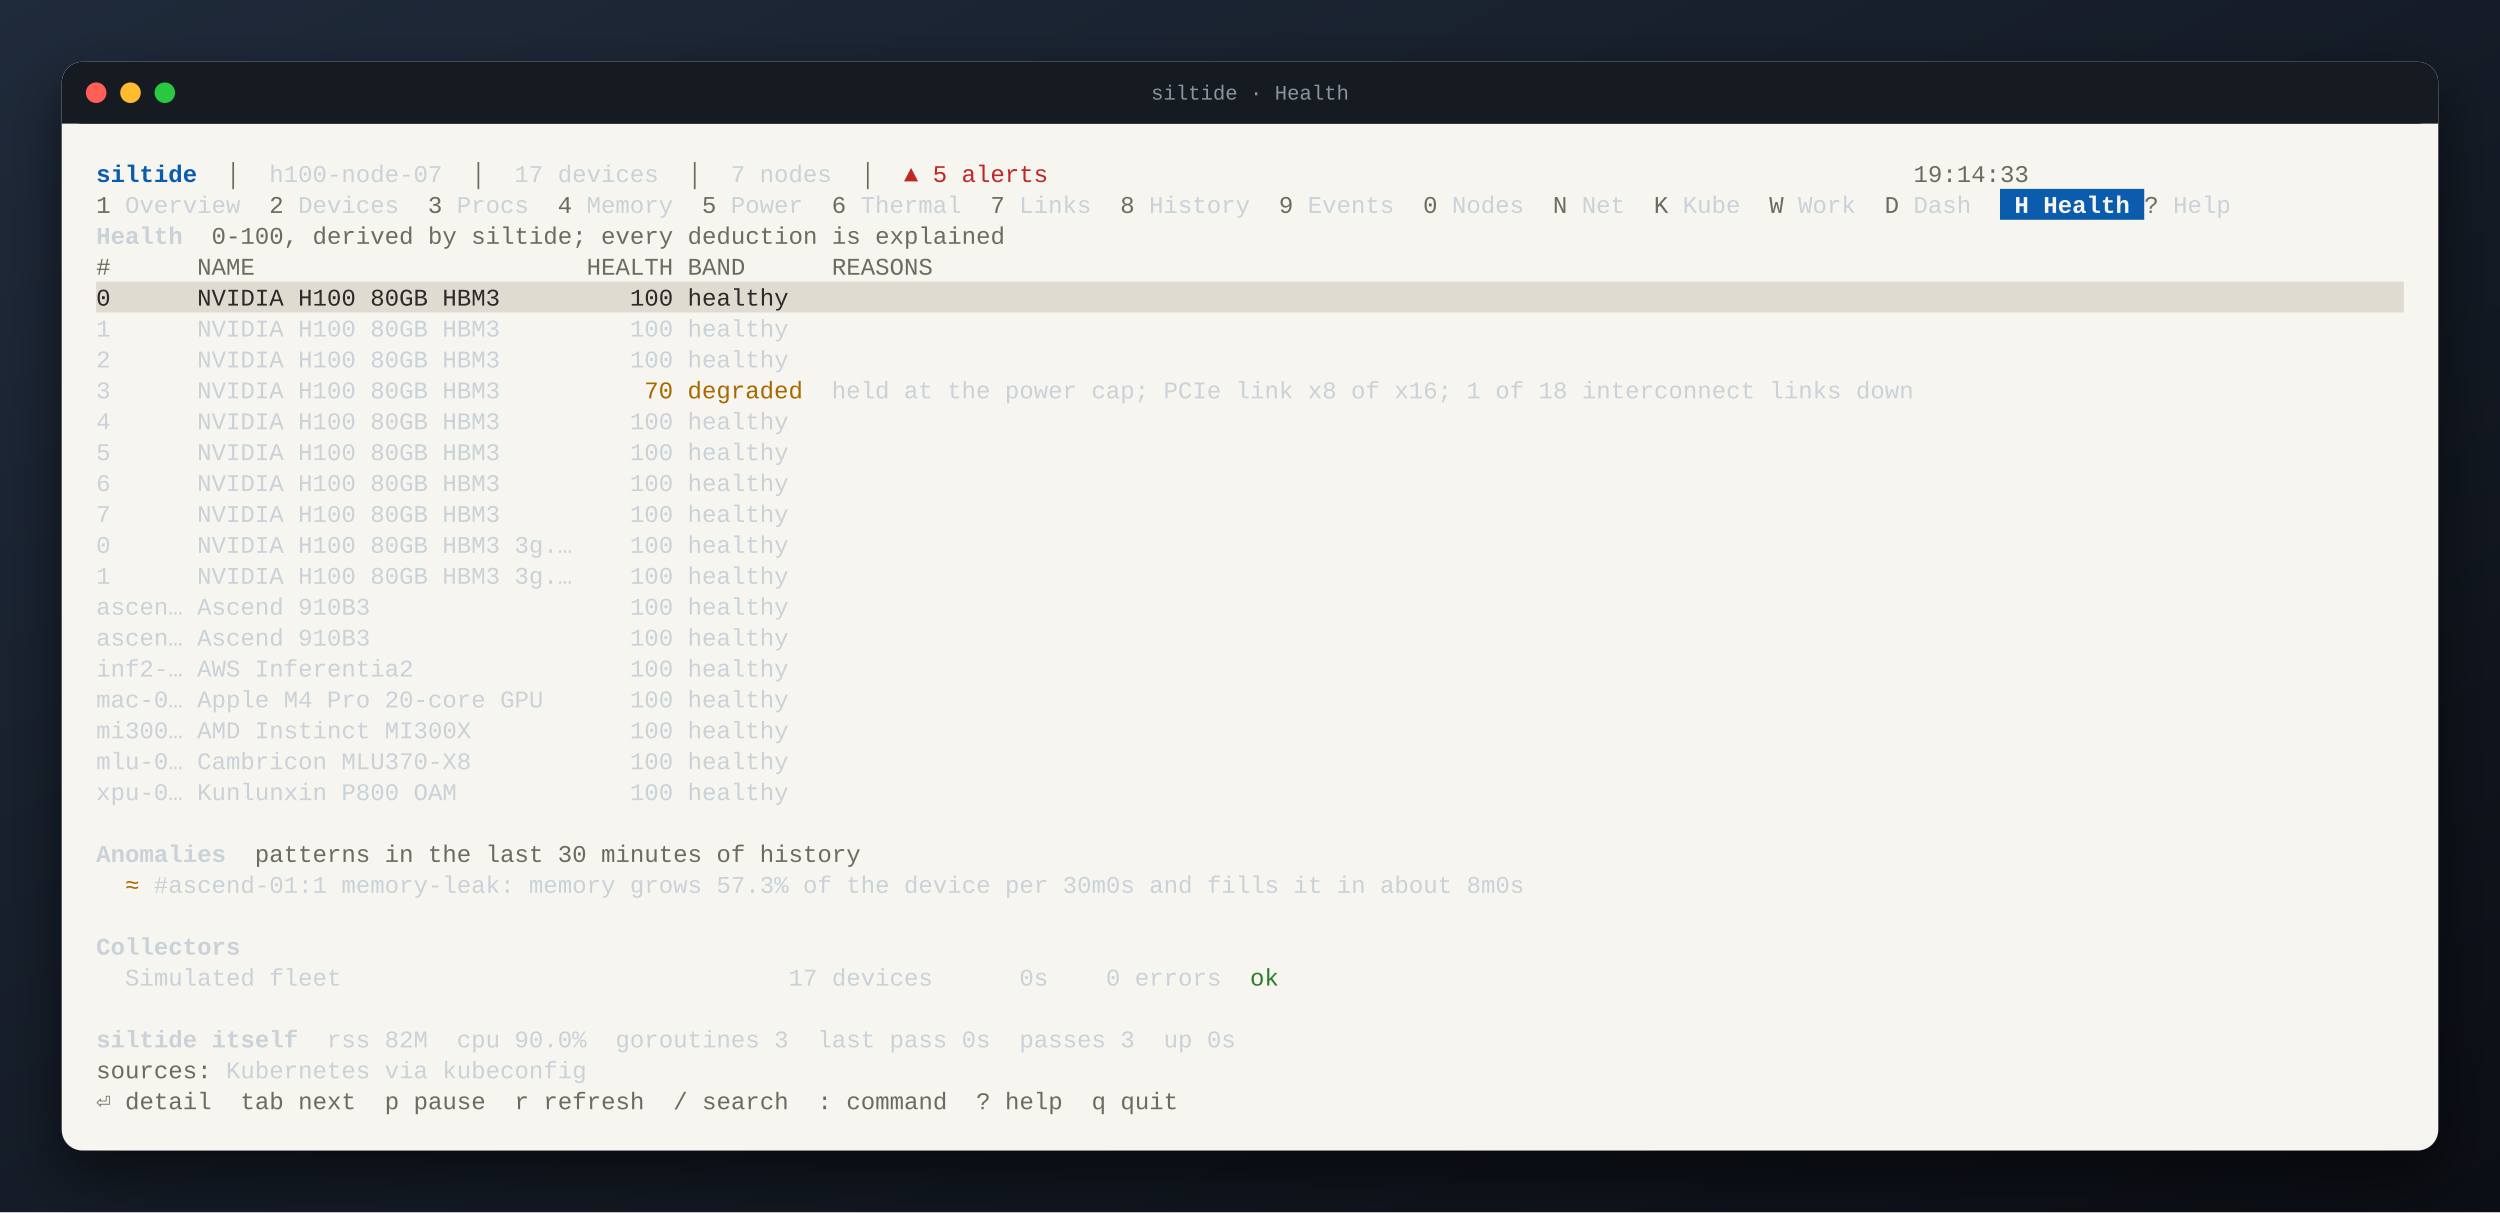
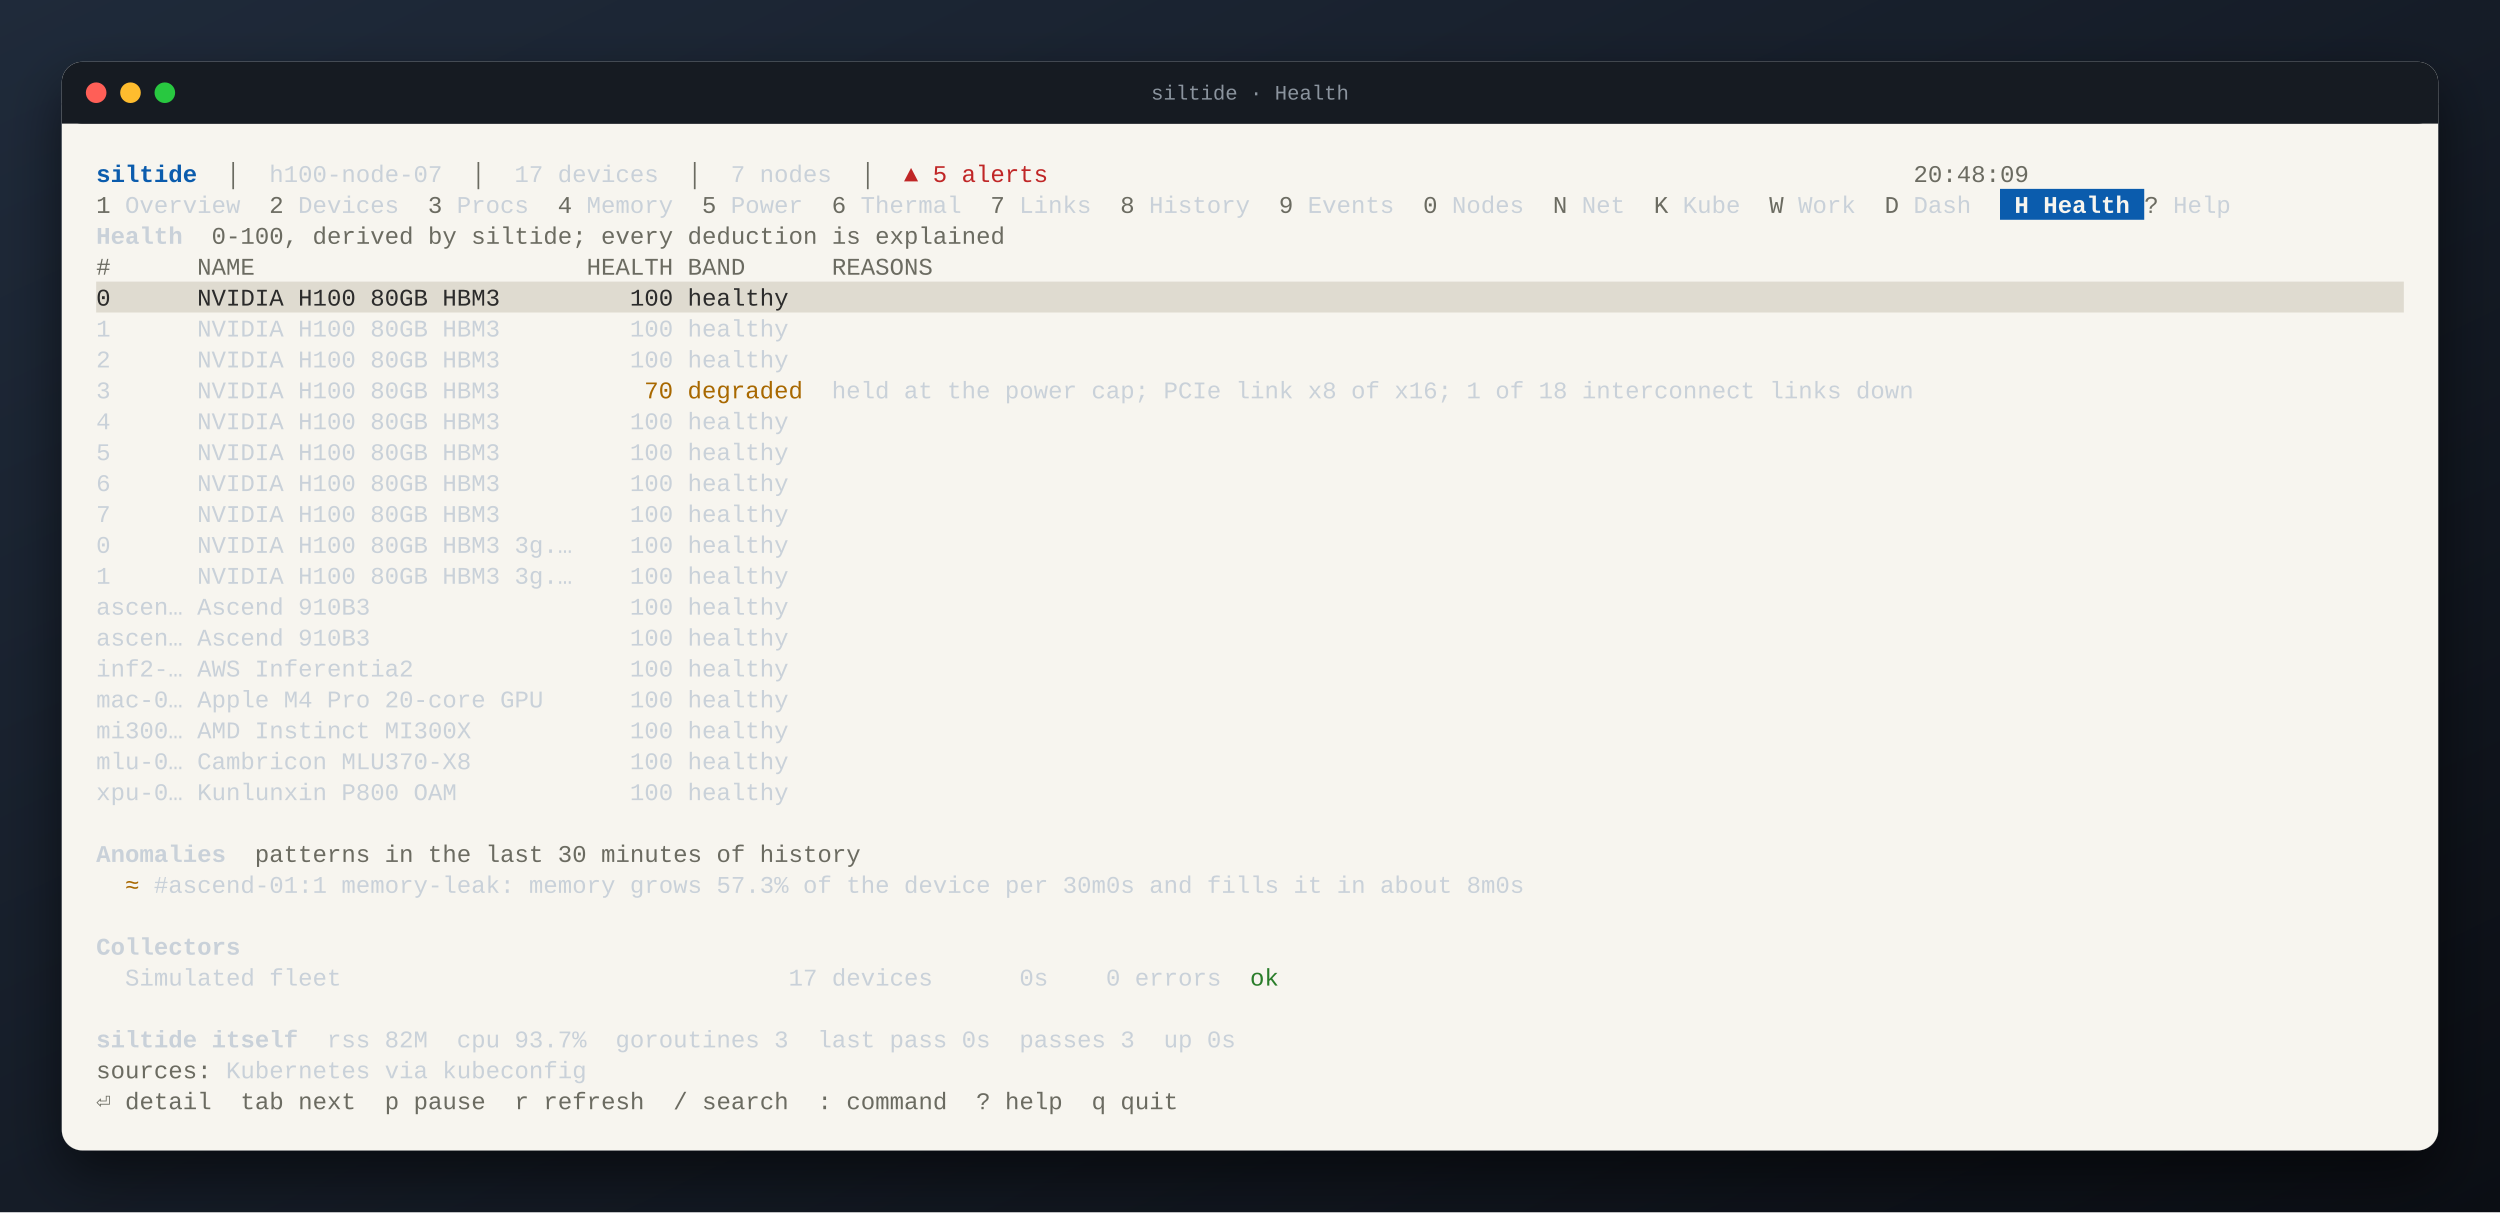
<svg xmlns="http://www.w3.org/2000/svg" width="1456" height="706" viewBox="0 0 1456 706" font-family="JetBrains Mono, SFMono-Regular, Menlo, Consolas, Liberation Mono, monospace" font-size="14">
  <defs>
    <linearGradient id="desk" x1="0" y1="0" x2="1" y2="1">
      <stop offset="0" stop-color="#1f2a3a" />
      <stop offset="1" stop-color="#0b0e14" />
    </linearGradient>
    <filter id="shadow" x="-10%" y="-10%" width="120%" height="130%">
      <feDropShadow dx="0" dy="14" stdDeviation="16" flood-color="#000" flood-opacity="0.55" />
    </filter>
  </defs>
  <rect width="100%" height="100%" fill="url(#desk)" />
  <rect x="36" y="36" width="1384" height="634" rx="12" fill="#f7f5ef" filter="url(#shadow)" />
  <rect x="36" y="36" width="1384" height="36" rx="12" fill="#161b22" />
  <rect x="36" y="60" width="1384" height="12" fill="#161b22" />
  <circle cx="56" cy="54" r="6" fill="#ff5f57" />
  <circle cx="76" cy="54" r="6" fill="#febc2e" />
  <circle cx="96" cy="54" r="6" fill="#28c840" />
  <text x="50%" y="58" text-anchor="middle" fill="#8b949e" font-size="12">siltide · Health</text>
  <g xml:space="preserve" transform="translate(36 36)">
    <text y="70.0" fill="#2b2b2b" xml:space="preserve" style="white-space:pre">
      <tspan x="20.0" fill="#0b5cad" font-weight="bold">siltide</tspan>
      <tspan x="78.8" fill="#6b6b61">  │  </tspan>
      <tspan x="120.8" fill="#c9d1d9">h100-node-07</tspan>
      <tspan x="221.6" fill="#6b6b61">  │  </tspan>
      <tspan x="263.6" fill="#c9d1d9">17 devices</tspan>
      <tspan x="347.6" fill="#6b6b61">  │  </tspan>
      <tspan x="389.6" fill="#c9d1d9">7 nodes</tspan>
      <tspan x="448.4" fill="#6b6b61">  │  </tspan>
      <tspan x="490.4" fill="#c02626">▲ 5 alerts</tspan>
-       <tspan x="1078.4" fill="#6b6b61">19:14:33                         </tspan>
+       <tspan x="1078.4" fill="#6b6b61">20:48:09                         </tspan>
    </text>
    <rect x="1128.8" y="74.0" width="84.0" height="18.0" fill="#0b5cad" />
    <text y="88.0" fill="#2b2b2b" xml:space="preserve" style="white-space:pre">
      <tspan x="20.0" fill="#6b6b61">1</tspan>
      <tspan x="28.4" fill="#c9d1d9"> Overview  </tspan>
      <tspan x="120.8" fill="#6b6b61">2</tspan>
      <tspan x="129.2" fill="#c9d1d9"> Devices  </tspan>
      <tspan x="213.2" fill="#6b6b61">3</tspan>
      <tspan x="221.6" fill="#c9d1d9"> Procs  </tspan>
      <tspan x="288.8" fill="#6b6b61">4</tspan>
      <tspan x="297.2" fill="#c9d1d9"> Memory  </tspan>
      <tspan x="372.8" fill="#6b6b61">5</tspan>
      <tspan x="381.2" fill="#c9d1d9"> Power  </tspan>
      <tspan x="448.4" fill="#6b6b61">6</tspan>
      <tspan x="456.8" fill="#c9d1d9"> Thermal  </tspan>
      <tspan x="540.8" fill="#6b6b61">7</tspan>
      <tspan x="549.2" fill="#c9d1d9"> Links  </tspan>
      <tspan x="616.4" fill="#6b6b61">8</tspan>
      <tspan x="624.8" fill="#c9d1d9"> History  </tspan>
      <tspan x="708.8" fill="#6b6b61">9</tspan>
      <tspan x="717.2" fill="#c9d1d9"> Events  </tspan>
      <tspan x="792.8" fill="#6b6b61">0</tspan>
      <tspan x="801.2" fill="#c9d1d9"> Nodes  </tspan>
      <tspan x="868.4" fill="#6b6b61">N</tspan>
      <tspan x="876.8" fill="#c9d1d9"> Net  </tspan>
      <tspan x="927.2" fill="#6b6b61">K</tspan>
      <tspan x="935.6" fill="#c9d1d9"> Kube  </tspan>
      <tspan x="994.4" fill="#6b6b61">W</tspan>
      <tspan x="1002.8" fill="#c9d1d9"> Work  </tspan>
      <tspan x="1061.6" fill="#6b6b61">D</tspan>
      <tspan x="1070.0" fill="#c9d1d9"> Dash  </tspan>
      <tspan x="1128.8" fill="#f7f5ef" font-weight="bold"> H Health </tspan>
      <tspan x="1212.8" fill="#6b6b61">?</tspan>
      <tspan x="1221.2" fill="#c9d1d9"> Help  </tspan>
    </text>
    <text y="106.0" fill="#2b2b2b" xml:space="preserve" style="white-space:pre">
      <tspan x="20.0" fill="#c9d1d9" font-weight="bold">Health</tspan>
      <tspan x="70.4" fill="#6b6b61">  0-100, derived by siltide; every deduction is explained</tspan>
    </text>
    <text y="124.0" fill="#2b2b2b" xml:space="preserve" style="white-space:pre">
      <tspan x="20.0" fill="#6b6b61">#      NAME                       HEALTH BAND      REASONS                                                                                                     </tspan>
    </text>
    <rect x="20.0" y="128.0" width="1344.0" height="18.0" fill="#dfdbd0" />
    <text y="142.0" fill="#2b2b2b" xml:space="preserve" style="white-space:pre">
      <tspan x="20.0">0      NVIDIA H100 80GB HBM3         100 healthy                                                                                                                </tspan>
    </text>
    <text y="160.0" fill="#2b2b2b" xml:space="preserve" style="white-space:pre">
      <tspan x="20.0" fill="#c9d1d9">1      NVIDIA H100 80GB HBM3         100 healthy                                                                                                               </tspan>
    </text>
    <text y="178.0" fill="#2b2b2b" xml:space="preserve" style="white-space:pre">
      <tspan x="20.0" fill="#c9d1d9">2      NVIDIA H100 80GB HBM3         100 healthy                                                                                                               </tspan>
    </text>
    <text y="196.0" fill="#2b2b2b" xml:space="preserve" style="white-space:pre">
      <tspan x="20.0" fill="#c9d1d9">3      NVIDIA H100 80GB HBM3          </tspan>
      <tspan x="339.2" fill="#a86800">70</tspan>
      <tspan x="364.4" fill="#a86800">degraded</tspan>
      <tspan x="431.6" fill="#c9d1d9">  held at the power cap; PCIe link x8 of x16; 1 of 18 interconnect links down                                 </tspan>
    </text>
    <text y="214.0" fill="#2b2b2b" xml:space="preserve" style="white-space:pre">
      <tspan x="20.0" fill="#c9d1d9">4      NVIDIA H100 80GB HBM3         100 healthy                                                                                                               </tspan>
    </text>
    <text y="232.0" fill="#2b2b2b" xml:space="preserve" style="white-space:pre">
      <tspan x="20.0" fill="#c9d1d9">5      NVIDIA H100 80GB HBM3         100 healthy                                                                                                               </tspan>
    </text>
    <text y="250.0" fill="#2b2b2b" xml:space="preserve" style="white-space:pre">
      <tspan x="20.0" fill="#c9d1d9">6      NVIDIA H100 80GB HBM3         100 healthy                                                                                                               </tspan>
    </text>
    <text y="268.0" fill="#2b2b2b" xml:space="preserve" style="white-space:pre">
      <tspan x="20.0" fill="#c9d1d9">7      NVIDIA H100 80GB HBM3         100 healthy                                                                                                               </tspan>
    </text>
    <text y="286.0" fill="#2b2b2b" xml:space="preserve" style="white-space:pre">
      <tspan x="20.0" fill="#c9d1d9">0      NVIDIA H100 80GB HBM3 3g.…    100 healthy                                                                                                               </tspan>
    </text>
    <text y="304.0" fill="#2b2b2b" xml:space="preserve" style="white-space:pre">
      <tspan x="20.0" fill="#c9d1d9">1      NVIDIA H100 80GB HBM3 3g.…    100 healthy                                                                                                               </tspan>
    </text>
    <text y="322.0" fill="#2b2b2b" xml:space="preserve" style="white-space:pre">
      <tspan x="20.0" fill="#c9d1d9">ascen… Ascend 910B3                  100 healthy                                                                                                               </tspan>
    </text>
    <text y="340.0" fill="#2b2b2b" xml:space="preserve" style="white-space:pre">
      <tspan x="20.0" fill="#c9d1d9">ascen… Ascend 910B3                  100 healthy                                                                                                               </tspan>
    </text>
    <text y="358.0" fill="#2b2b2b" xml:space="preserve" style="white-space:pre">
      <tspan x="20.0" fill="#c9d1d9">inf2-… AWS Inferentia2               100 healthy                                                                                                               </tspan>
    </text>
    <text y="376.0" fill="#2b2b2b" xml:space="preserve" style="white-space:pre">
      <tspan x="20.0" fill="#c9d1d9">mac-0… Apple M4 Pro 20-core GPU      100 healthy                                                                                                               </tspan>
    </text>
    <text y="394.0" fill="#2b2b2b" xml:space="preserve" style="white-space:pre">
      <tspan x="20.0" fill="#c9d1d9">mi300… AMD Instinct MI300X           100 healthy                                                                                                               </tspan>
    </text>
    <text y="412.0" fill="#2b2b2b" xml:space="preserve" style="white-space:pre">
      <tspan x="20.0" fill="#c9d1d9">mlu-0… Cambricon MLU370-X8           100 healthy                                                                                                               </tspan>
    </text>
    <text y="430.0" fill="#2b2b2b" xml:space="preserve" style="white-space:pre">
      <tspan x="20.0" fill="#c9d1d9">xpu-0… Kunlunxin P800 OAM            100 healthy                                                                                                               </tspan>
    </text>
    <text y="466.0" fill="#2b2b2b" xml:space="preserve" style="white-space:pre">
      <tspan x="20.0" fill="#c9d1d9" font-weight="bold">Anomalies</tspan>
      <tspan x="95.6" fill="#6b6b61">  patterns in the last 30 minutes of history</tspan>
    </text>
    <text y="484.0" fill="#2b2b2b" xml:space="preserve" style="white-space:pre">
      <tspan x="36.8" fill="#a86800">≈</tspan>
      <tspan x="45.2" fill="#c9d1d9"> #ascend-01:1 memory-leak: memory grows 57.3% of the device per 30m0s and fills it in about 8m0s</tspan>
    </text>
    <text y="520.0" fill="#2b2b2b" xml:space="preserve" style="white-space:pre">
      <tspan x="20.0" fill="#c9d1d9" font-weight="bold">Collectors</tspan>
    </text>
    <text y="538.0" fill="#2b2b2b" xml:space="preserve" style="white-space:pre">
      <tspan x="20.0" fill="#c9d1d9">  Simulated fleet                               17 devices      0s    0 errors  </tspan>
      <tspan x="692.0" fill="#2a7d2a">ok</tspan>
    </text>
    <text y="574.0" fill="#2b2b2b" xml:space="preserve" style="white-space:pre">
      <tspan x="20.0" fill="#c9d1d9" font-weight="bold">siltide itself</tspan>
-       <tspan x="137.6" fill="#c9d1d9">  rss 82M  cpu 90.0%  goroutines 3  last pass 0s  passes 3  up 0s</tspan>
+       <tspan x="137.6" fill="#c9d1d9">  rss 82M  cpu 93.7%  goroutines 3  last pass 0s  passes 3  up 0s</tspan>
    </text>
    <text y="592.0" fill="#2b2b2b" xml:space="preserve" style="white-space:pre">
      <tspan x="20.0" fill="#6b6b61">sources:</tspan>
      <tspan x="87.2" fill="#c9d1d9"> Kubernetes via kubeconfig</tspan>
    </text>
    <text y="610.0" fill="#2b2b2b" xml:space="preserve" style="white-space:pre">
      <tspan x="20.0" fill="#6b6b61">⏎ detail  tab next  p pause  r refresh  / search  : command  ? help  q quit</tspan>
    </text>
  </g>
</svg>
